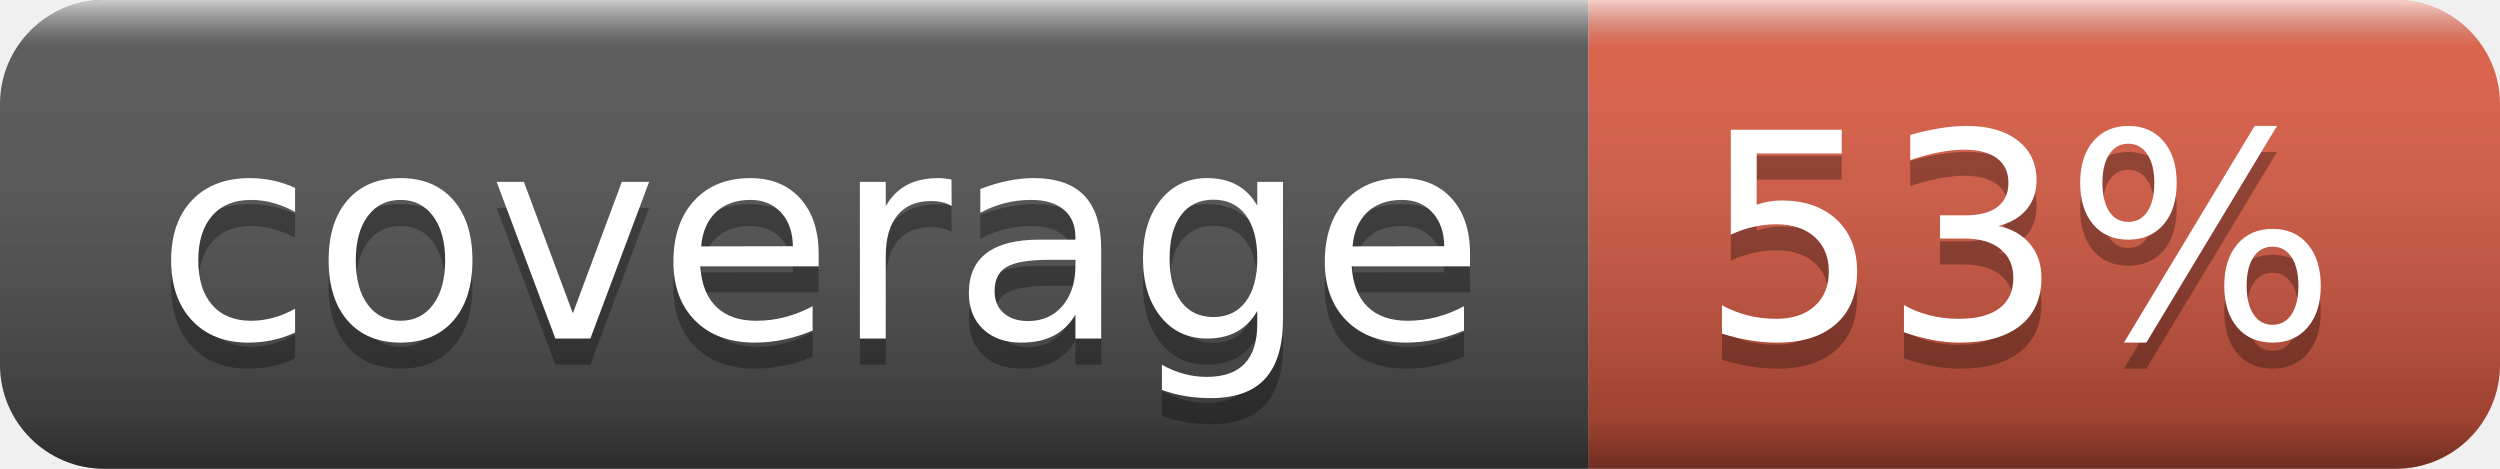
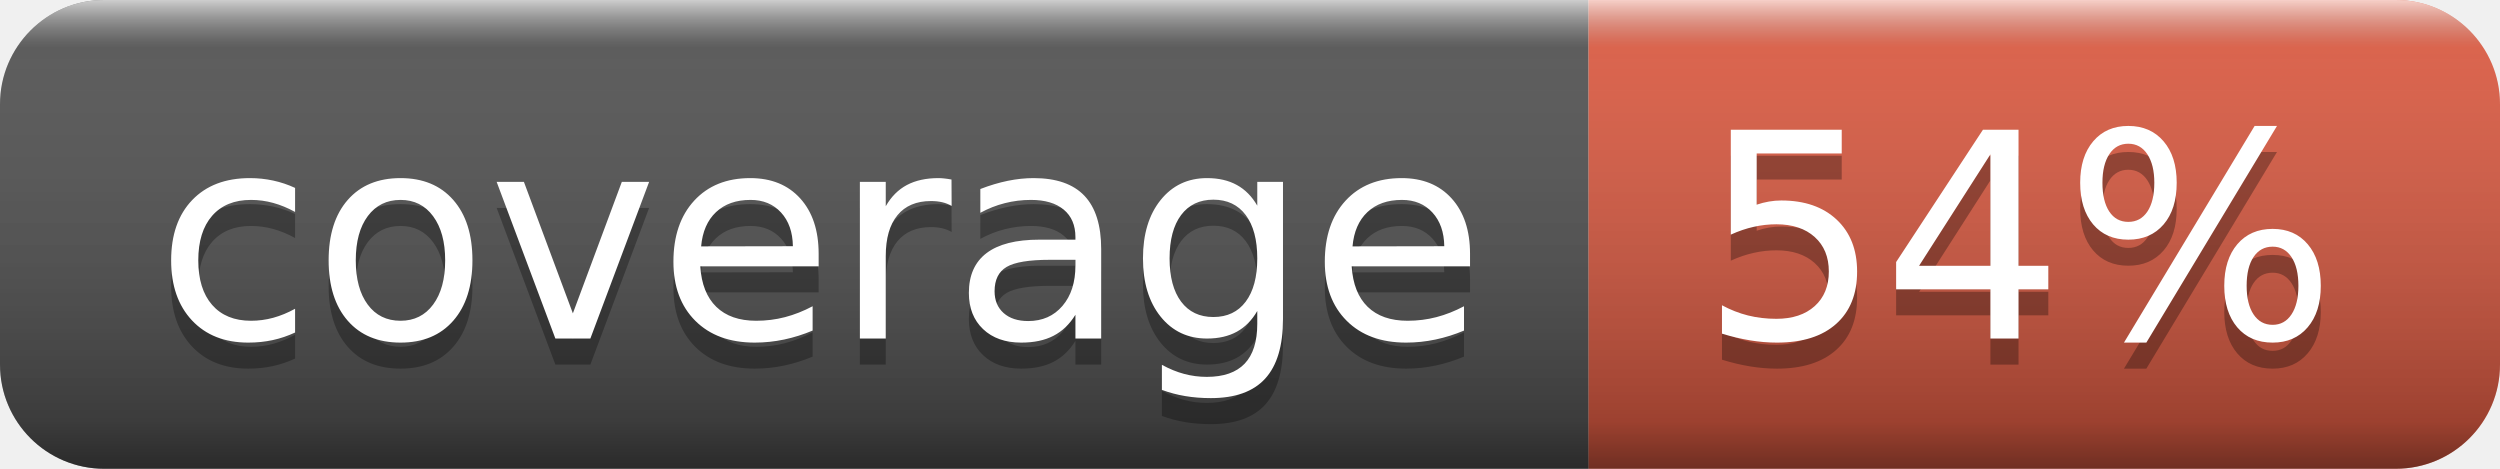
- <svg xmlns="http://www.w3.org/2000/svg" width="96" height="18" role="img" aria-label="coverage: 53%">
+ <svg xmlns="http://www.w3.org/2000/svg" width="96" height="18" role="img" aria-label="coverage: 54%">
  <linearGradient id="s" x2="0" y2="100%">
    <stop offset="0" stop-color="#fff" stop-opacity=".7" />
    <stop offset=".1" stop-color="#aaa" stop-opacity=".1" />
    <stop offset=".9" stop-color="#000" stop-opacity=".3" />
    <stop offset="1" stop-color="#000" stop-opacity=".5" />
  </linearGradient>
  <clipPath id="r">
    <rect width="96" height="18" rx="4" fill="#fff" />
  </clipPath>
  <g clip-path="url(#r)">
    <rect width="61" height="18" fill="#555" />
    <rect x="61" width="35" height="18" fill="#e05d44" />
    <rect width="96" height="18" fill="url(#s)" />
  </g>
  <g fill="#fff" text-anchor="middle" font-family="Verdana,Geneva,DejaVu Sans,sans-serif" text-rendering="geometricPrecision" font-size="110">
    <text aria-hidden="true" x="315" y="140" fill="#010101" fill-opacity=".3" transform="scale(.1)" textLength="510">coverage</text>
    <text x="315" y="130" transform="scale(.1)" fill="#fff" textLength="510">coverage</text>
-     <text aria-hidden="true" x="775" y="140" fill="#010101" fill-opacity=".3" transform="scale(.1)" textLength="250">53%</text>
-     <text x="775" y="130" transform="scale(.1)" fill="#fff" textLength="250">53%</text>
+     <text aria-hidden="true" x="775" y="140" fill="#010101" fill-opacity=".3" transform="scale(.1)" textLength="250">54%</text>
+     <text x="775" y="130" transform="scale(.1)" fill="#fff" textLength="250">54%</text>
  </g>
</svg>
